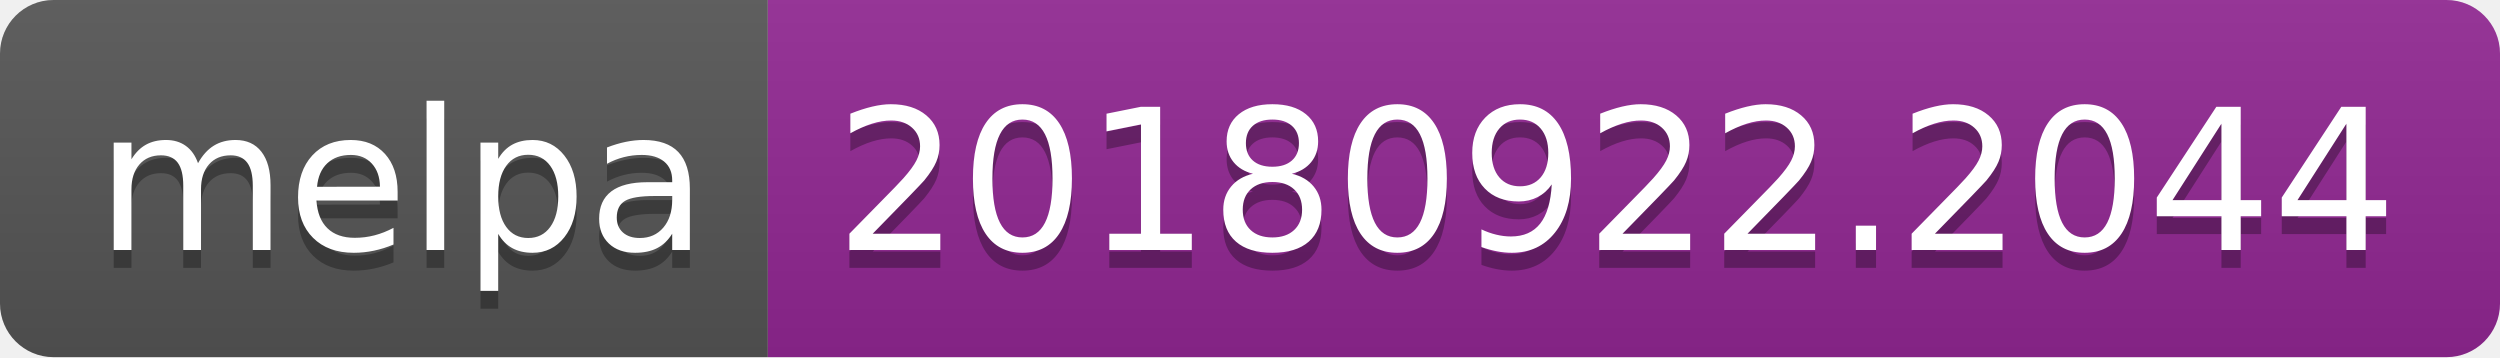
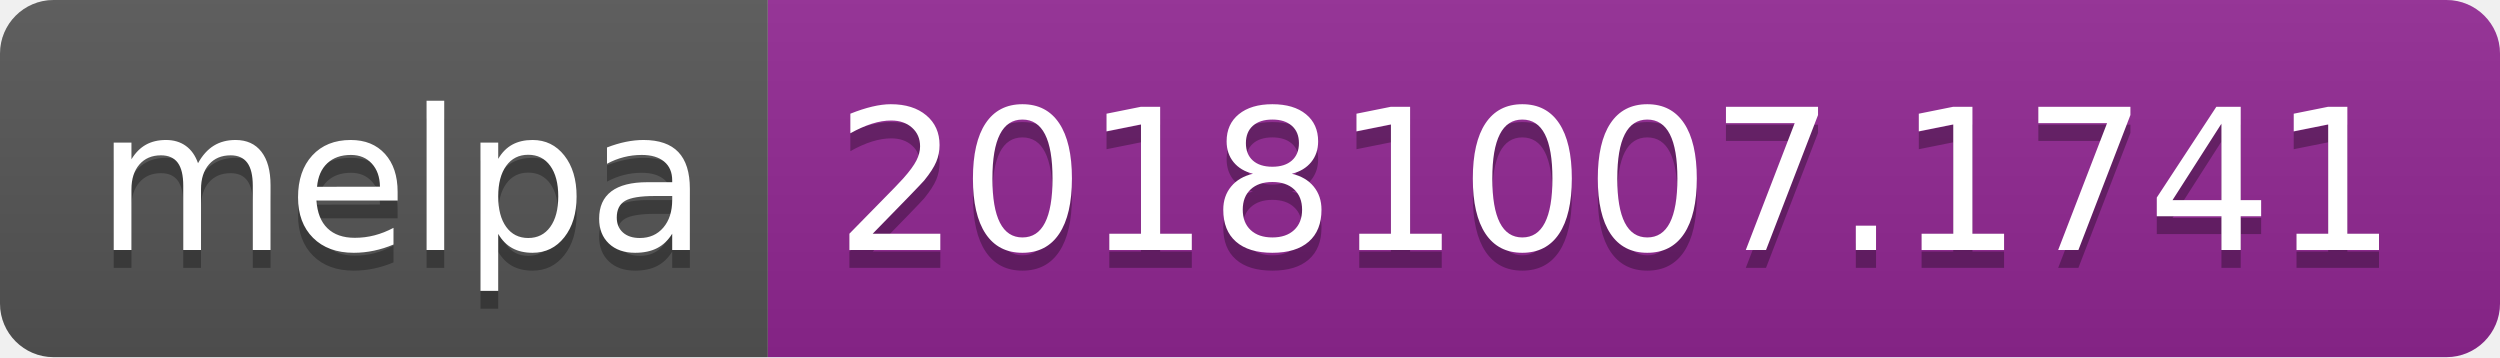
<svg xmlns="http://www.w3.org/2000/svg" width="140" height="20">
  <linearGradient id="b" x2="0" y2="100%">
    <stop offset="0" stop-color="#bbb" stop-opacity=".1" />
    <stop offset="1" stop-opacity=".1" />
  </linearGradient>
  <clipPath id="a">
    <rect width="140" height="20" rx="3" fill="#fff" />
  </clipPath>
  <g clip-path="url(#a)">
    <path fill="#555" d="M0 0h43v20H0z" />
    <path fill="#922793" d="M43 0h97v20H43z" />
    <path fill="url(#b)" d="M0 0h140v20H0z" />
  </g>
  <g fill="#fff" text-anchor="middle" font-family="DejaVu Sans,Verdana,Geneva,sans-serif" font-size="110">
    <text x="225" y="150" fill="#010101" fill-opacity=".3" transform="scale(.1)" textLength="330">melpa</text>
    <text x="225" y="140" transform="scale(.1)" textLength="330">melpa</text>
-     <text x="905" y="150" fill="#010101" fill-opacity=".3" transform="scale(.1)" textLength="870">20180922.2044</text>
-     <text x="905" y="140" transform="scale(.1)" textLength="870">20180922.2044</text>
+     <text x="905" y="150" fill="#010101" fill-opacity=".3" transform="scale(.1)" textLength="870">20181007.1741</text>
+     <text x="905" y="140" transform="scale(.1)" textLength="870">20181007.1741</text>
  </g>
</svg>
